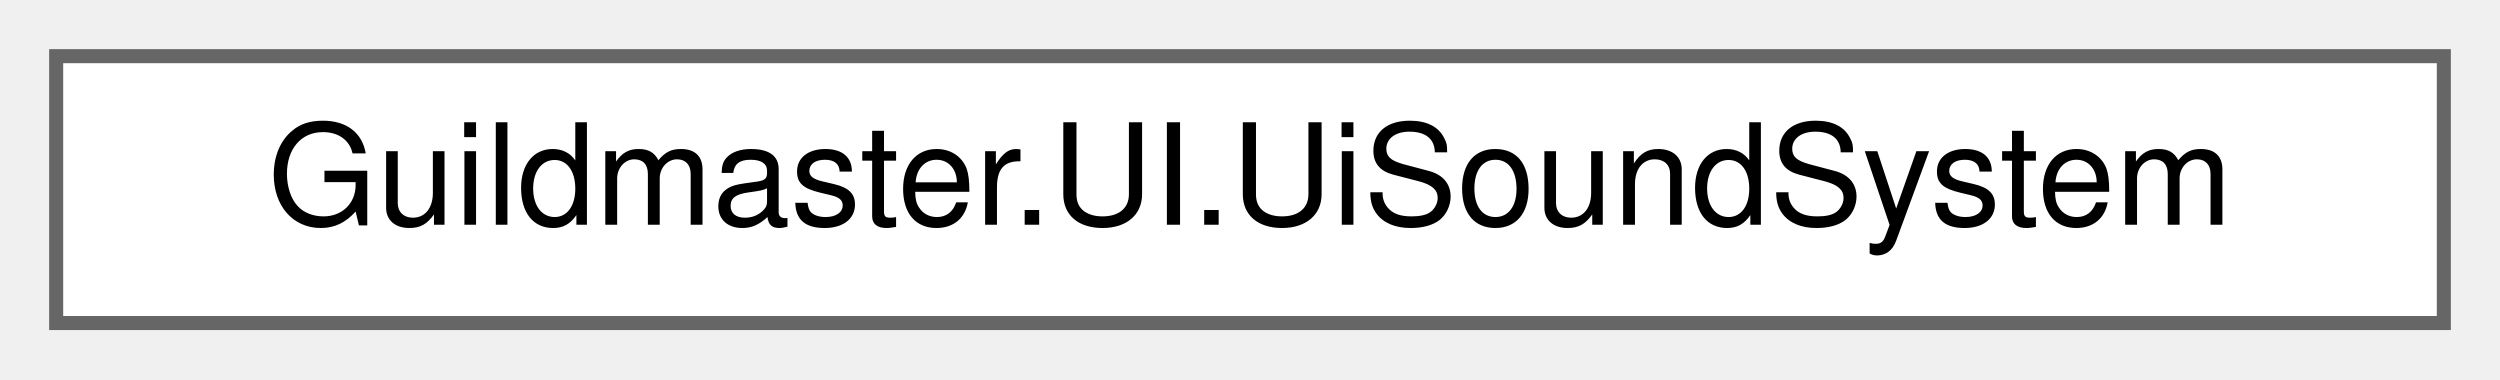
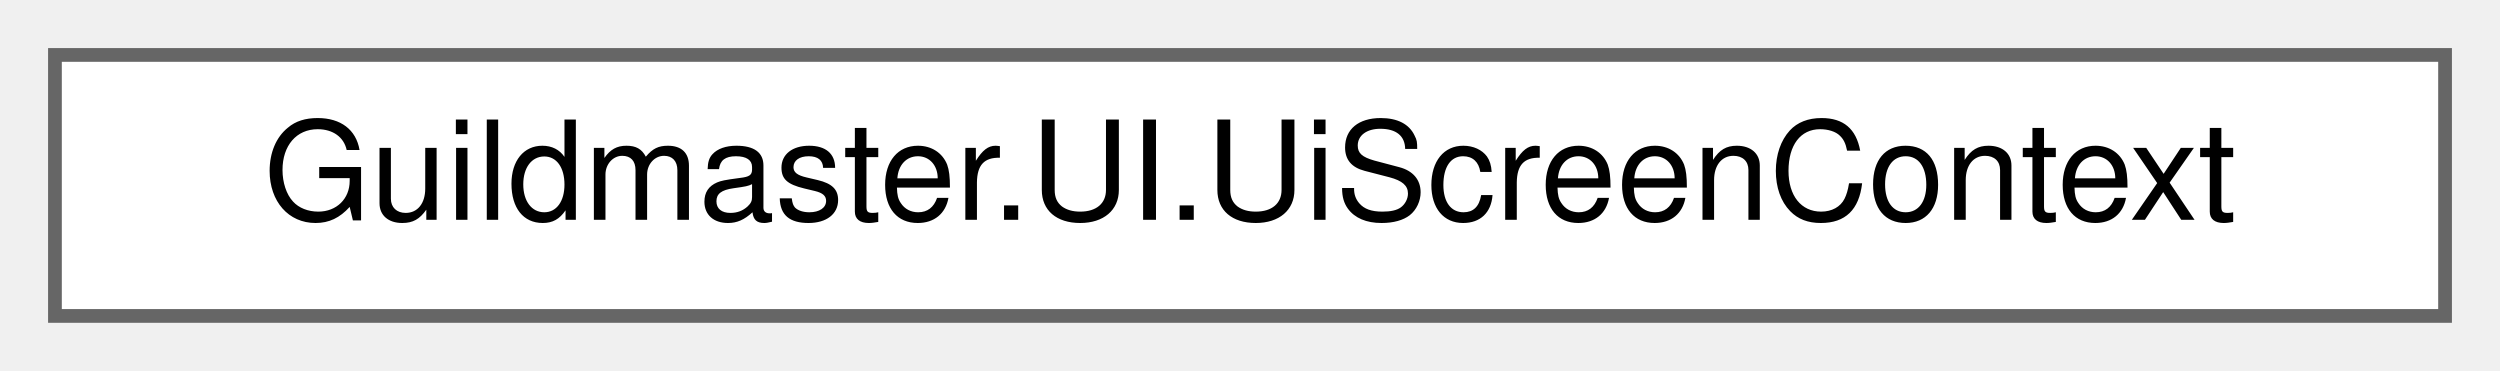
- <svg xmlns="http://www.w3.org/2000/svg" xmlns:xlink="http://www.w3.org/1999/xlink" width="178pt" height="27pt" viewBox="0.00 0.00 178.00 27.00">
+ <svg xmlns="http://www.w3.org/2000/svg" xmlns:xlink="http://www.w3.org/1999/xlink" width="182pt" height="27pt" viewBox="0.00 0.00 182.00 27.00">
  <g id="graph0" class="graph" transform="scale(1 1) rotate(0) translate(4 23)">
    <g id="Node000000" class="node">
      <g id="a_Node000000">
-         <a xlink:href="classGuildmaster_1_1UI_1_1UiSoundSystem.html" target="_top" xlink:title="Единый шов UI-звука: один слушатель на КОРНЕ панели вместо вызова в каждом экране (тот же приём,...">
-           <polygon fill="white" stroke="#666666" points="170,-19 0,-19 0,0 170,0 170,-19" />
-           <text text-anchor="middle" x="85" y="-7" font-family="Helvetica,sans-Serif" font-size="10.00">Guildmaster.UI.UiSoundSystem</text>
+         <a xlink:href="classGuildmaster_1_1UI_1_1UiScreenContext.html" target="_top" xlink:title="Общий контекст, который навигатор передаёт экрану в UiScreen.Build: корень слоя экранов и локализатор...">
+           <polygon fill="white" stroke="#666666" points="174,-19 0,-19 0,0 174,0 174,-19" />
+           <text text-anchor="middle" x="87" y="-7" font-family="Helvetica,sans-Serif" font-size="10.00">Guildmaster.UI.UiScreenContext</text>
        </a>
      </g>
    </g>
  </g>
</svg>
